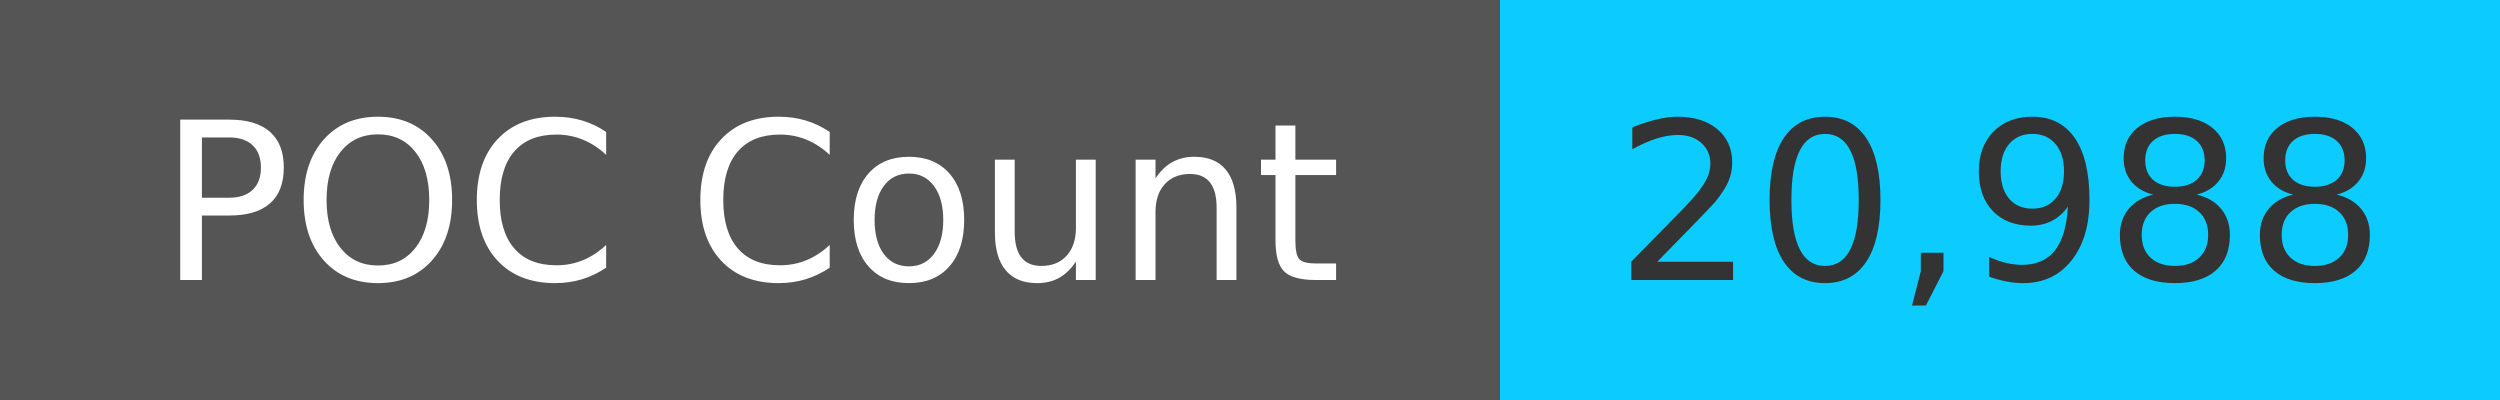
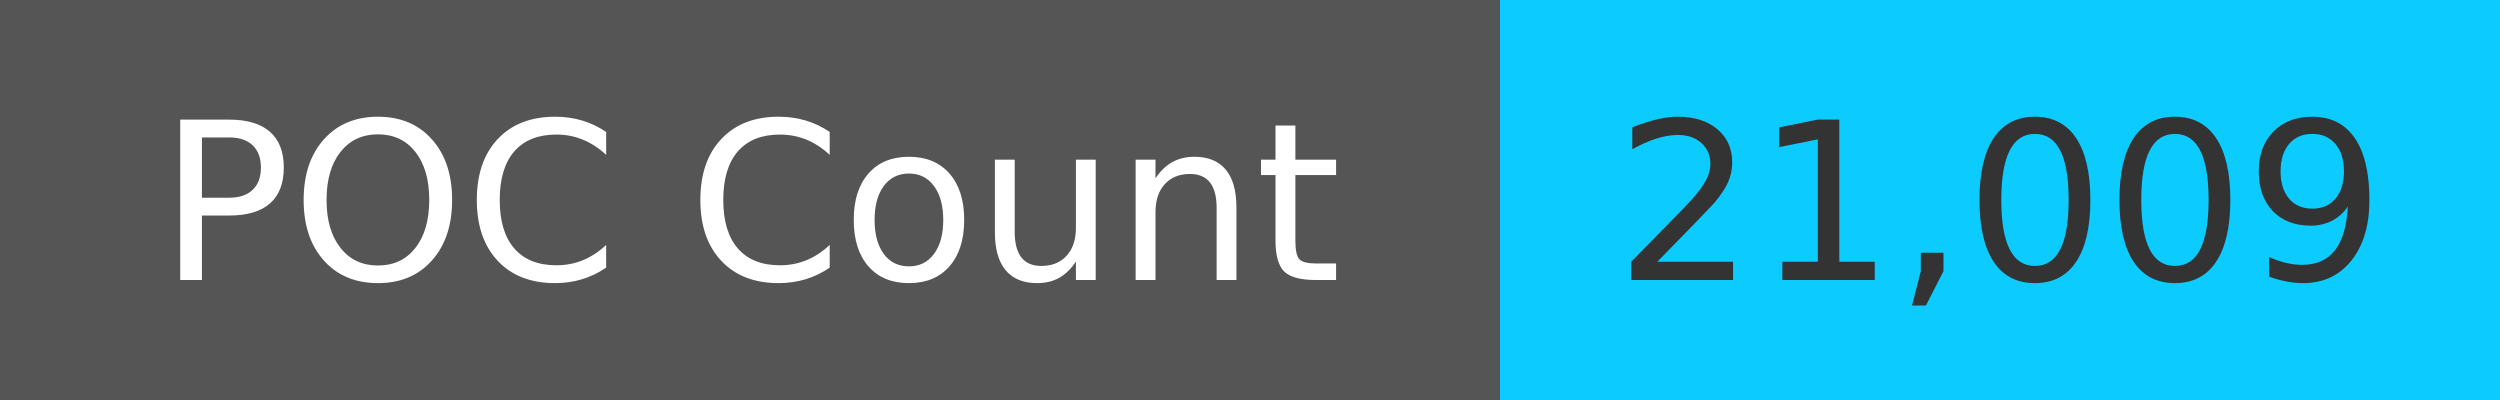
<svg xmlns="http://www.w3.org/2000/svg" width="125" height="20" role="img">
  <linearGradient id="s" x2="0" y2="100%">
    <stop offset="0" stop-color="#bbb" stop-opacity=".1" />
    <stop offset="1" stop-opacity=".1" />
  </linearGradient>
  <g>
    <rect width="75" height="20" fill="#555" />
    <rect x="75" width="267" height="20" fill="#0cccff" />
  </g>
  <g fill="#fff" text-anchor="middle" font-family="Verdana,Geneva,DejaVu Sans,sans-serif" text-rendering="geometricPrecision" font-size="110">
    <text x="375" y="140" transform="scale(.1)" fill="#fff">
            POC Count
        </text>
    <text x="1000" y="140" transform="scale(.1)" fill="#333">
-             20,988
+             21,009
        </text>
  </g>
</svg>
